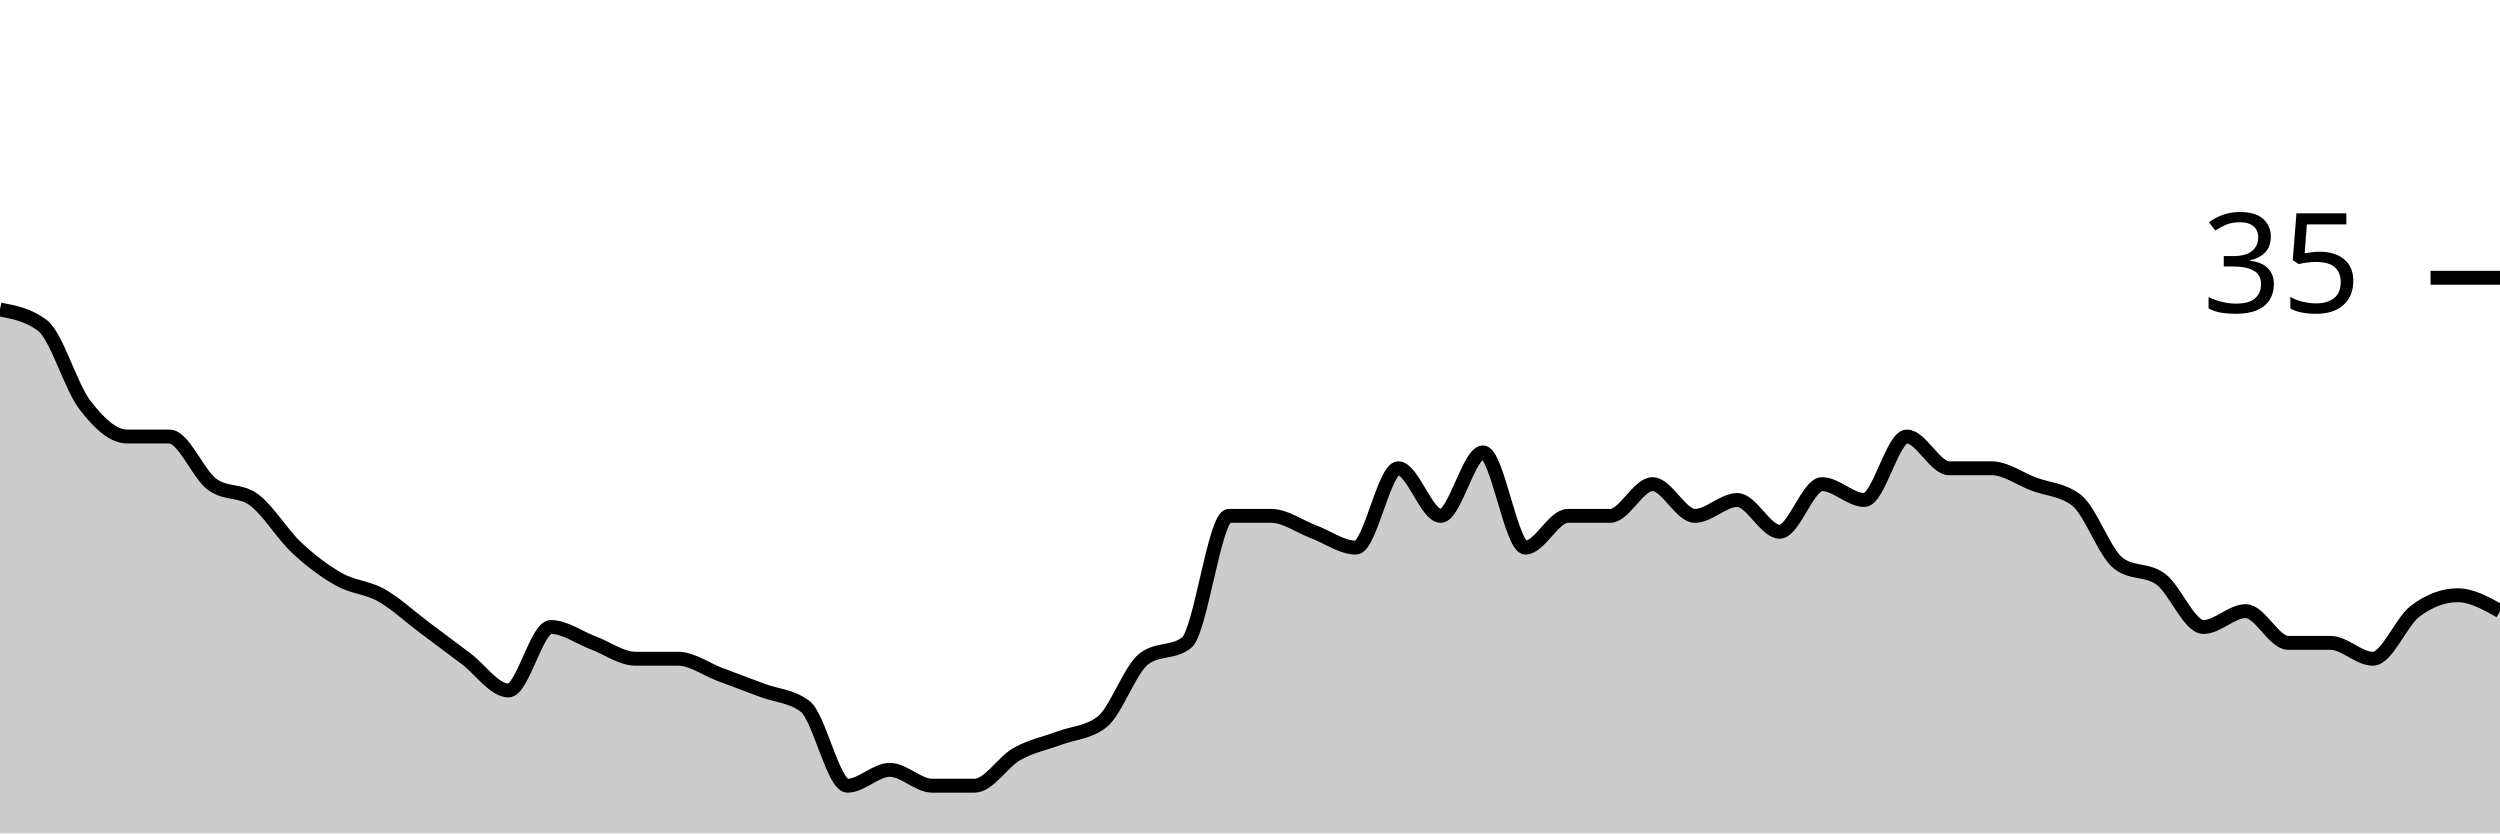
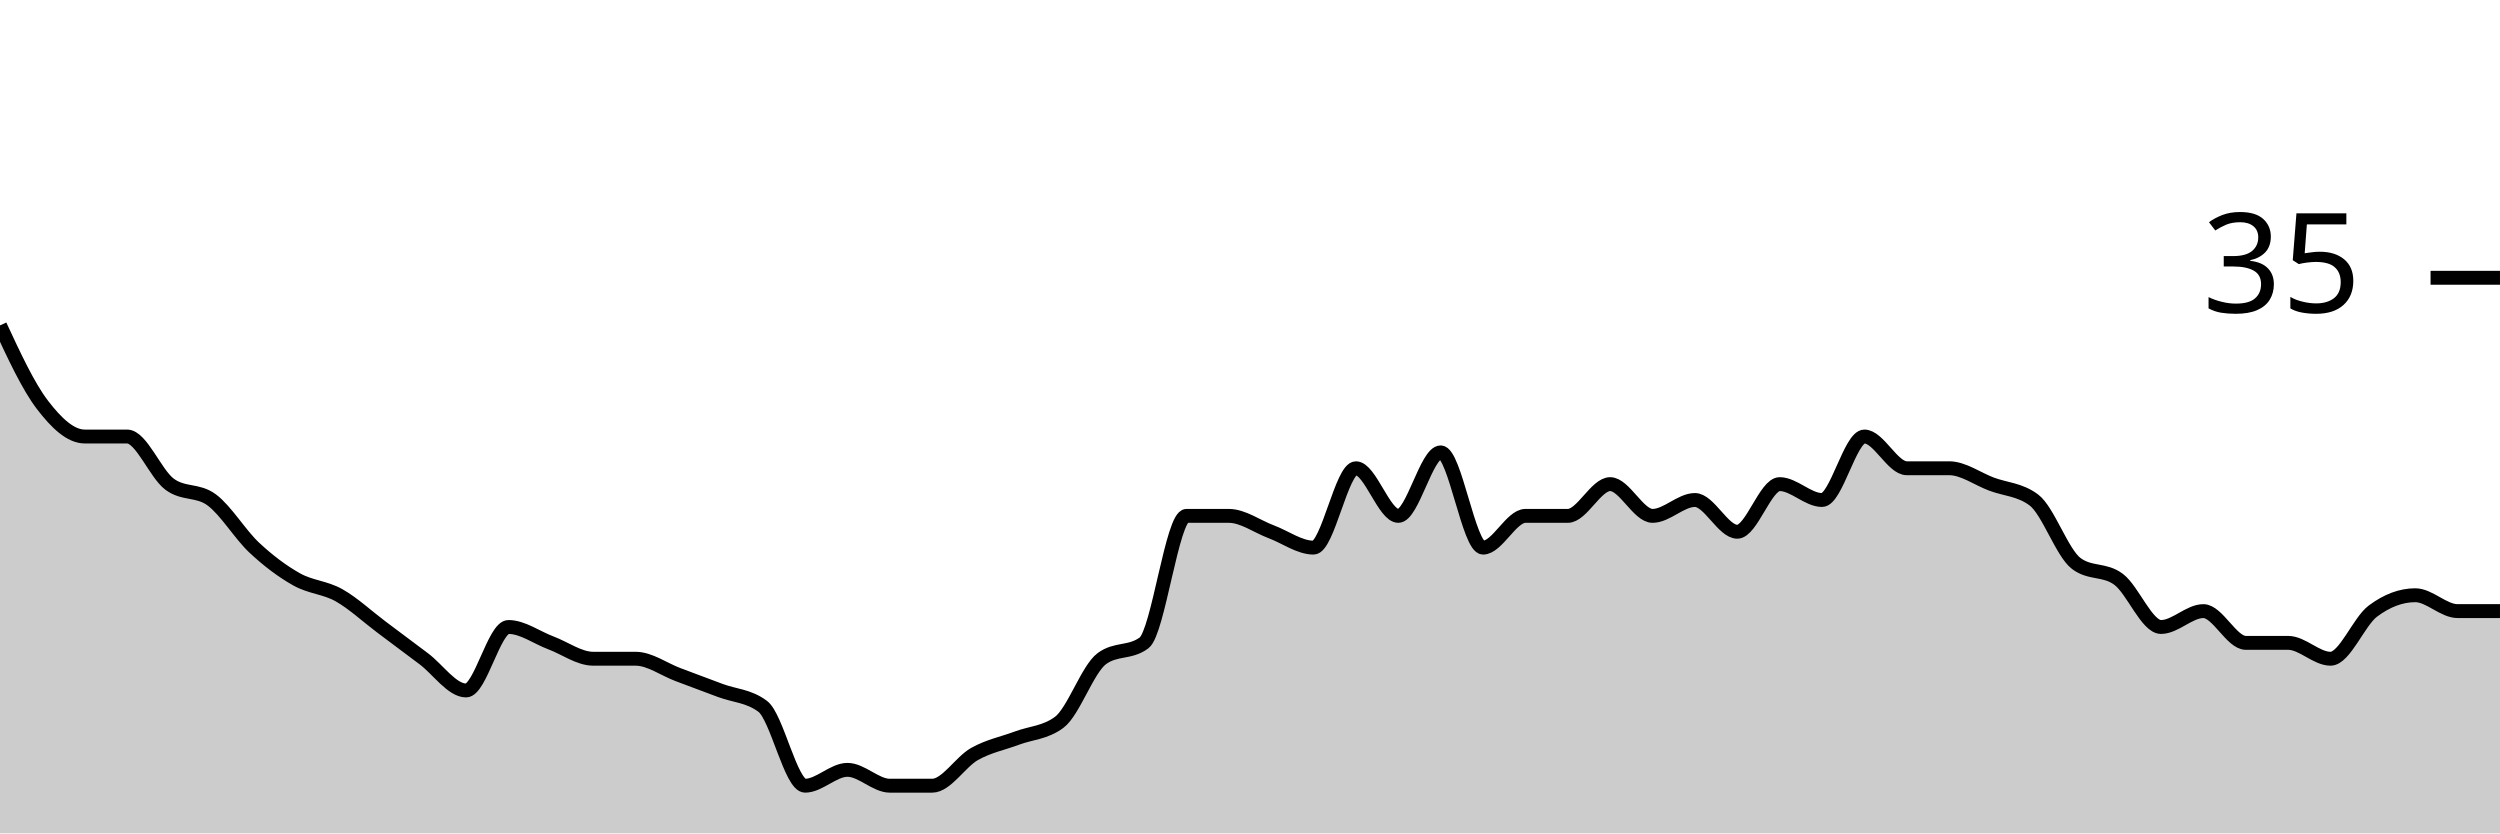
<svg xmlns="http://www.w3.org/2000/svg" viewBox="0 0 180 60">
  <g transform="translate(0,20)">
-     <path class="area" fill="rgba(0, 0, 0, 0.2)" d="M0,2.286C1.017,2.476,2.034,2.667,3.051,3.429C4.068,4.19,5.085,7.81,6.102,9.143C7.119,10.476,8.136,11.429,9.153,11.429C10.169,11.429,11.186,11.429,12.203,11.429C13.22,11.429,14.237,14.095,15.254,14.857C16.271,15.619,17.288,15.238,18.305,16C19.322,16.762,20.339,18.476,21.356,19.429C22.373,20.381,23.39,21.143,24.407,21.714C25.424,22.286,26.441,22.286,27.458,22.857C28.475,23.429,29.492,24.381,30.508,25.143C31.525,25.905,32.542,26.667,33.559,27.429C34.576,28.19,35.593,29.714,36.61,29.714C37.627,29.714,38.644,25.143,39.661,25.143C40.678,25.143,41.695,25.905,42.712,26.286C43.729,26.667,44.746,27.429,45.763,27.429C46.78,27.429,47.797,27.429,48.814,27.429C49.831,27.429,50.847,28.19,51.864,28.571C52.881,28.952,53.898,29.333,54.915,29.714C55.932,30.095,56.949,30.095,57.966,30.857C58.983,31.619,60,36.571,61.017,36.571C62.034,36.571,63.051,35.429,64.068,35.429C65.085,35.429,66.102,36.571,67.119,36.571C68.136,36.571,69.153,36.571,70.169,36.571C71.186,36.571,72.203,34.857,73.22,34.286C74.237,33.714,75.254,33.524,76.271,33.143C77.288,32.762,78.305,32.762,79.322,32C80.339,31.238,81.356,28.19,82.373,27.429C83.39,26.667,84.407,27.048,85.424,26.286C86.441,25.524,87.458,17.143,88.475,17.143C89.492,17.143,90.508,17.143,91.525,17.143C92.542,17.143,93.559,17.905,94.576,18.286C95.593,18.667,96.61,19.429,97.627,19.429C98.644,19.429,99.661,13.714,100.678,13.714C101.695,13.714,102.712,17.143,103.729,17.143C104.746,17.143,105.763,12.571,106.78,12.571C107.797,12.571,108.814,19.429,109.831,19.429C110.847,19.429,111.864,17.143,112.881,17.143C113.898,17.143,114.915,17.143,115.932,17.143C116.949,17.143,117.966,14.857,118.983,14.857C120,14.857,121.017,17.143,122.034,17.143C123.051,17.143,124.068,16,125.085,16C126.102,16,127.119,18.286,128.136,18.286C129.153,18.286,130.169,14.857,131.186,14.857C132.203,14.857,133.22,16,134.237,16C135.254,16,136.271,11.429,137.288,11.429C138.305,11.429,139.322,13.714,140.339,13.714C141.356,13.714,142.373,13.714,143.39,13.714C144.407,13.714,145.424,14.476,146.441,14.857C147.458,15.238,148.475,15.238,149.492,16C150.508,16.762,151.525,19.81,152.542,20.571C153.559,21.333,154.576,20.952,155.593,21.714C156.61,22.476,157.627,25.143,158.644,25.143C159.661,25.143,160.678,24,161.695,24C162.712,24,163.729,26.286,164.746,26.286C165.763,26.286,166.78,26.286,167.797,26.286C168.814,26.286,169.831,27.429,170.847,27.429C171.864,27.429,172.881,24.762,173.898,24C174.915,23.238,175.932,22.857,176.949,22.857C177.966,22.857,178.983,23.429,180,24L180,40C178.983,40,177.966,40,176.949,40C175.932,40,174.915,40,173.898,40C172.881,40,171.864,40,170.847,40C169.831,40,168.814,40,167.797,40C166.78,40,165.763,40,164.746,40C163.729,40,162.712,40,161.695,40C160.678,40,159.661,40,158.644,40C157.627,40,156.61,40,155.593,40C154.576,40,153.559,40,152.542,40C151.525,40,150.508,40,149.492,40C148.475,40,147.458,40,146.441,40C145.424,40,144.407,40,143.39,40C142.373,40,141.356,40,140.339,40C139.322,40,138.305,40,137.288,40C136.271,40,135.254,40,134.237,40C133.22,40,132.203,40,131.186,40C130.169,40,129.153,40,128.136,40C127.119,40,126.102,40,125.085,40C124.068,40,123.051,40,122.034,40C121.017,40,120,40,118.983,40C117.966,40,116.949,40,115.932,40C114.915,40,113.898,40,112.881,40C111.864,40,110.847,40,109.831,40C108.814,40,107.797,40,106.78,40C105.763,40,104.746,40,103.729,40C102.712,40,101.695,40,100.678,40C99.661,40,98.644,40,97.627,40C96.61,40,95.593,40,94.576,40C93.559,40,92.542,40,91.525,40C90.508,40,89.492,40,88.475,40C87.458,40,86.441,40,85.424,40C84.407,40,83.39,40,82.373,40C81.356,40,80.339,40,79.322,40C78.305,40,77.288,40,76.271,40C75.254,40,74.237,40,73.22,40C72.203,40,71.186,40,70.169,40C69.153,40,68.136,40,67.119,40C66.102,40,65.085,40,64.068,40C63.051,40,62.034,40,61.017,40C60,40,58.983,40,57.966,40C56.949,40,55.932,40,54.915,40C53.898,40,52.881,40,51.864,40C50.847,40,49.831,40,48.814,40C47.797,40,46.78,40,45.763,40C44.746,40,43.729,40,42.712,40C41.695,40,40.678,40,39.661,40C38.644,40,37.627,40,36.61,40C35.593,40,34.576,40,33.559,40C32.542,40,31.525,40,30.508,40C29.492,40,28.475,40,27.458,40C26.441,40,25.424,40,24.407,40C23.39,40,22.373,40,21.356,40C20.339,40,19.322,40,18.305,40C17.288,40,16.271,40,15.254,40C14.237,40,13.22,40,12.203,40C11.186,40,10.169,40,9.153,40C8.136,40,7.119,40,6.102,40C5.085,40,4.068,40,3.051,40C2.034,40,1.017,40,0,40Z" />
-     <path class="line" stroke="black" fill="none" d="M0,2.286C1.017,2.476,2.034,2.667,3.051,3.429C4.068,4.19,5.085,7.81,6.102,9.143C7.119,10.476,8.136,11.429,9.153,11.429C10.169,11.429,11.186,11.429,12.203,11.429C13.22,11.429,14.237,14.095,15.254,14.857C16.271,15.619,17.288,15.238,18.305,16C19.322,16.762,20.339,18.476,21.356,19.429C22.373,20.381,23.39,21.143,24.407,21.714C25.424,22.286,26.441,22.286,27.458,22.857C28.475,23.429,29.492,24.381,30.508,25.143C31.525,25.905,32.542,26.667,33.559,27.429C34.576,28.19,35.593,29.714,36.61,29.714C37.627,29.714,38.644,25.143,39.661,25.143C40.678,25.143,41.695,25.905,42.712,26.286C43.729,26.667,44.746,27.429,45.763,27.429C46.78,27.429,47.797,27.429,48.814,27.429C49.831,27.429,50.847,28.19,51.864,28.571C52.881,28.952,53.898,29.333,54.915,29.714C55.932,30.095,56.949,30.095,57.966,30.857C58.983,31.619,60,36.571,61.017,36.571C62.034,36.571,63.051,35.429,64.068,35.429C65.085,35.429,66.102,36.571,67.119,36.571C68.136,36.571,69.153,36.571,70.169,36.571C71.186,36.571,72.203,34.857,73.22,34.286C74.237,33.714,75.254,33.524,76.271,33.143C77.288,32.762,78.305,32.762,79.322,32C80.339,31.238,81.356,28.19,82.373,27.429C83.39,26.667,84.407,27.048,85.424,26.286C86.441,25.524,87.458,17.143,88.475,17.143C89.492,17.143,90.508,17.143,91.525,17.143C92.542,17.143,93.559,17.905,94.576,18.286C95.593,18.667,96.61,19.429,97.627,19.429C98.644,19.429,99.661,13.714,100.678,13.714C101.695,13.714,102.712,17.143,103.729,17.143C104.746,17.143,105.763,12.571,106.78,12.571C107.797,12.571,108.814,19.429,109.831,19.429C110.847,19.429,111.864,17.143,112.881,17.143C113.898,17.143,114.915,17.143,115.932,17.143C116.949,17.143,117.966,14.857,118.983,14.857C120,14.857,121.017,17.143,122.034,17.143C123.051,17.143,124.068,16,125.085,16C126.102,16,127.119,18.286,128.136,18.286C129.153,18.286,130.169,14.857,131.186,14.857C132.203,14.857,133.22,16,134.237,16C135.254,16,136.271,11.429,137.288,11.429C138.305,11.429,139.322,13.714,140.339,13.714C141.356,13.714,142.373,13.714,143.39,13.714C144.407,13.714,145.424,14.476,146.441,14.857C147.458,15.238,148.475,15.238,149.492,16C150.508,16.762,151.525,19.81,152.542,20.571C153.559,21.333,154.576,20.952,155.593,21.714C156.61,22.476,157.627,25.143,158.644,25.143C159.661,25.143,160.678,24,161.695,24C162.712,24,163.729,26.286,164.746,26.286C165.763,26.286,166.78,26.286,167.797,26.286C168.814,26.286,169.831,27.429,170.847,27.429C171.864,27.429,172.881,24.762,173.898,24C174.915,23.238,175.932,22.857,176.949,22.857C177.966,22.857,178.983,23.429,180,24" />
+     <path class="area" fill="rgba(0, 0, 0, 0.2)" d="M0,3.429C1.017,5.619,2.034,7.81,3.051,9.143C4.068,10.476,5.085,11.429,6.102,11.429C7.119,11.429,8.136,11.429,9.153,11.429C10.169,11.429,11.186,14.095,12.203,14.857C13.22,15.619,14.237,15.238,15.254,16C16.271,16.762,17.288,18.476,18.305,19.429C19.322,20.381,20.339,21.143,21.356,21.714C22.373,22.286,23.39,22.286,24.407,22.857C25.424,23.429,26.441,24.381,27.458,25.143C28.475,25.905,29.492,26.667,30.508,27.429C31.525,28.19,32.542,29.714,33.559,29.714C34.576,29.714,35.593,25.143,36.61,25.143C37.627,25.143,38.644,25.905,39.661,26.286C40.678,26.667,41.695,27.429,42.712,27.429C43.729,27.429,44.746,27.429,45.763,27.429C46.78,27.429,47.797,28.19,48.814,28.571C49.831,28.952,50.847,29.333,51.864,29.714C52.881,30.095,53.898,30.095,54.915,30.857C55.932,31.619,56.949,36.571,57.966,36.571C58.983,36.571,60,35.429,61.017,35.429C62.034,35.429,63.051,36.571,64.068,36.571C65.085,36.571,66.102,36.571,67.119,36.571C68.136,36.571,69.153,34.857,70.169,34.286C71.186,33.714,72.203,33.524,73.22,33.143C74.237,32.762,75.254,32.762,76.271,32C77.288,31.238,78.305,28.19,79.322,27.429C80.339,26.667,81.356,27.048,82.373,26.286C83.39,25.524,84.407,17.143,85.424,17.143C86.441,17.143,87.458,17.143,88.475,17.143C89.492,17.143,90.508,17.905,91.525,18.286C92.542,18.667,93.559,19.429,94.576,19.429C95.593,19.429,96.61,13.714,97.627,13.714C98.644,13.714,99.661,17.143,100.678,17.143C101.695,17.143,102.712,12.571,103.729,12.571C104.746,12.571,105.763,19.429,106.78,19.429C107.797,19.429,108.814,17.143,109.831,17.143C110.847,17.143,111.864,17.143,112.881,17.143C113.898,17.143,114.915,14.857,115.932,14.857C116.949,14.857,117.966,17.143,118.983,17.143C120,17.143,121.017,16,122.034,16C123.051,16,124.068,18.286,125.085,18.286C126.102,18.286,127.119,14.857,128.136,14.857C129.153,14.857,130.169,16,131.186,16C132.203,16,133.22,11.429,134.237,11.429C135.254,11.429,136.271,13.714,137.288,13.714C138.305,13.714,139.322,13.714,140.339,13.714C141.356,13.714,142.373,14.476,143.39,14.857C144.407,15.238,145.424,15.238,146.441,16C147.458,16.762,148.475,19.81,149.492,20.571C150.508,21.333,151.525,20.952,152.542,21.714C153.559,22.476,154.576,25.143,155.593,25.143C156.61,25.143,157.627,24,158.644,24C159.661,24,160.678,26.286,161.695,26.286C162.712,26.286,163.729,26.286,164.746,26.286C165.763,26.286,166.78,27.429,167.797,27.429C168.814,27.429,169.831,24.762,170.847,24C171.864,23.238,172.881,22.857,173.898,22.857C174.915,22.857,175.932,24,176.949,24C177.966,24,178.983,24,180,24L180,40C178.983,40,177.966,40,176.949,40C175.932,40,174.915,40,173.898,40C172.881,40,171.864,40,170.847,40C169.831,40,168.814,40,167.797,40C166.78,40,165.763,40,164.746,40C163.729,40,162.712,40,161.695,40C160.678,40,159.661,40,158.644,40C157.627,40,156.61,40,155.593,40C154.576,40,153.559,40,152.542,40C151.525,40,150.508,40,149.492,40C148.475,40,147.458,40,146.441,40C145.424,40,144.407,40,143.39,40C142.373,40,141.356,40,140.339,40C139.322,40,138.305,40,137.288,40C136.271,40,135.254,40,134.237,40C133.22,40,132.203,40,131.186,40C130.169,40,129.153,40,128.136,40C127.119,40,126.102,40,125.085,40C124.068,40,123.051,40,122.034,40C121.017,40,120,40,118.983,40C117.966,40,116.949,40,115.932,40C114.915,40,113.898,40,112.881,40C111.864,40,110.847,40,109.831,40C108.814,40,107.797,40,106.78,40C105.763,40,104.746,40,103.729,40C102.712,40,101.695,40,100.678,40C99.661,40,98.644,40,97.627,40C96.61,40,95.593,40,94.576,40C93.559,40,92.542,40,91.525,40C90.508,40,89.492,40,88.475,40C87.458,40,86.441,40,85.424,40C84.407,40,83.39,40,82.373,40C81.356,40,80.339,40,79.322,40C78.305,40,77.288,40,76.271,40C75.254,40,74.237,40,73.22,40C72.203,40,71.186,40,70.169,40C69.153,40,68.136,40,67.119,40C66.102,40,65.085,40,64.068,40C63.051,40,62.034,40,61.017,40C60,40,58.983,40,57.966,40C56.949,40,55.932,40,54.915,40C53.898,40,52.881,40,51.864,40C50.847,40,49.831,40,48.814,40C47.797,40,46.78,40,45.763,40C44.746,40,43.729,40,42.712,40C41.695,40,40.678,40,39.661,40C38.644,40,37.627,40,36.61,40C35.593,40,34.576,40,33.559,40C32.542,40,31.525,40,30.508,40C29.492,40,28.475,40,27.458,40C26.441,40,25.424,40,24.407,40C23.39,40,22.373,40,21.356,40C20.339,40,19.322,40,18.305,40C17.288,40,16.271,40,15.254,40C14.237,40,13.22,40,12.203,40C11.186,40,10.169,40,9.153,40C8.136,40,7.119,40,6.102,40C5.085,40,4.068,40,3.051,40C2.034,40,1.017,40,0,40Z" />
+     <path class="line" stroke="black" fill="none" d="M0,3.429C1.017,5.619,2.034,7.81,3.051,9.143C4.068,10.476,5.085,11.429,6.102,11.429C7.119,11.429,8.136,11.429,9.153,11.429C10.169,11.429,11.186,14.095,12.203,14.857C13.22,15.619,14.237,15.238,15.254,16C16.271,16.762,17.288,18.476,18.305,19.429C19.322,20.381,20.339,21.143,21.356,21.714C22.373,22.286,23.39,22.286,24.407,22.857C25.424,23.429,26.441,24.381,27.458,25.143C28.475,25.905,29.492,26.667,30.508,27.429C31.525,28.19,32.542,29.714,33.559,29.714C34.576,29.714,35.593,25.143,36.61,25.143C37.627,25.143,38.644,25.905,39.661,26.286C40.678,26.667,41.695,27.429,42.712,27.429C43.729,27.429,44.746,27.429,45.763,27.429C46.78,27.429,47.797,28.19,48.814,28.571C49.831,28.952,50.847,29.333,51.864,29.714C52.881,30.095,53.898,30.095,54.915,30.857C55.932,31.619,56.949,36.571,57.966,36.571C58.983,36.571,60,35.429,61.017,35.429C62.034,35.429,63.051,36.571,64.068,36.571C65.085,36.571,66.102,36.571,67.119,36.571C68.136,36.571,69.153,34.857,70.169,34.286C71.186,33.714,72.203,33.524,73.22,33.143C74.237,32.762,75.254,32.762,76.271,32C77.288,31.238,78.305,28.19,79.322,27.429C80.339,26.667,81.356,27.048,82.373,26.286C83.39,25.524,84.407,17.143,85.424,17.143C86.441,17.143,87.458,17.143,88.475,17.143C89.492,17.143,90.508,17.905,91.525,18.286C92.542,18.667,93.559,19.429,94.576,19.429C95.593,19.429,96.61,13.714,97.627,13.714C98.644,13.714,99.661,17.143,100.678,17.143C101.695,17.143,102.712,12.571,103.729,12.571C104.746,12.571,105.763,19.429,106.78,19.429C107.797,19.429,108.814,17.143,109.831,17.143C110.847,17.143,111.864,17.143,112.881,17.143C113.898,17.143,114.915,14.857,115.932,14.857C116.949,14.857,117.966,17.143,118.983,17.143C120,17.143,121.017,16,122.034,16C123.051,16,124.068,18.286,125.085,18.286C126.102,18.286,127.119,14.857,128.136,14.857C129.153,14.857,130.169,16,131.186,16C132.203,16,133.22,11.429,134.237,11.429C135.254,11.429,136.271,13.714,137.288,13.714C138.305,13.714,139.322,13.714,140.339,13.714C141.356,13.714,142.373,14.476,143.39,14.857C144.407,15.238,145.424,15.238,146.441,16C147.458,16.762,148.475,19.81,149.492,20.571C150.508,21.333,151.525,20.952,152.542,21.714C153.559,22.476,154.576,25.143,155.593,25.143C156.61,25.143,157.627,24,158.644,24C159.661,24,160.678,26.286,161.695,26.286C162.712,26.286,163.729,26.286,164.746,26.286C165.763,26.286,166.78,27.429,167.797,27.429C168.814,27.429,169.831,24.762,170.847,24C171.864,23.238,172.881,22.857,173.898,22.857C174.915,22.857,175.932,24,176.949,24C177.966,24,178.983,24,180,24" />
    <path class="axis-ceiling" stroke-width="1" stroke="black" fill="none" d="M175,0L180,0" />
    <text class="axis-ceiling-label" font-family="sans-serif" text-anchor="end" font-size="10px" x="170" y="2.5">35</text>
  </g>
</svg>
